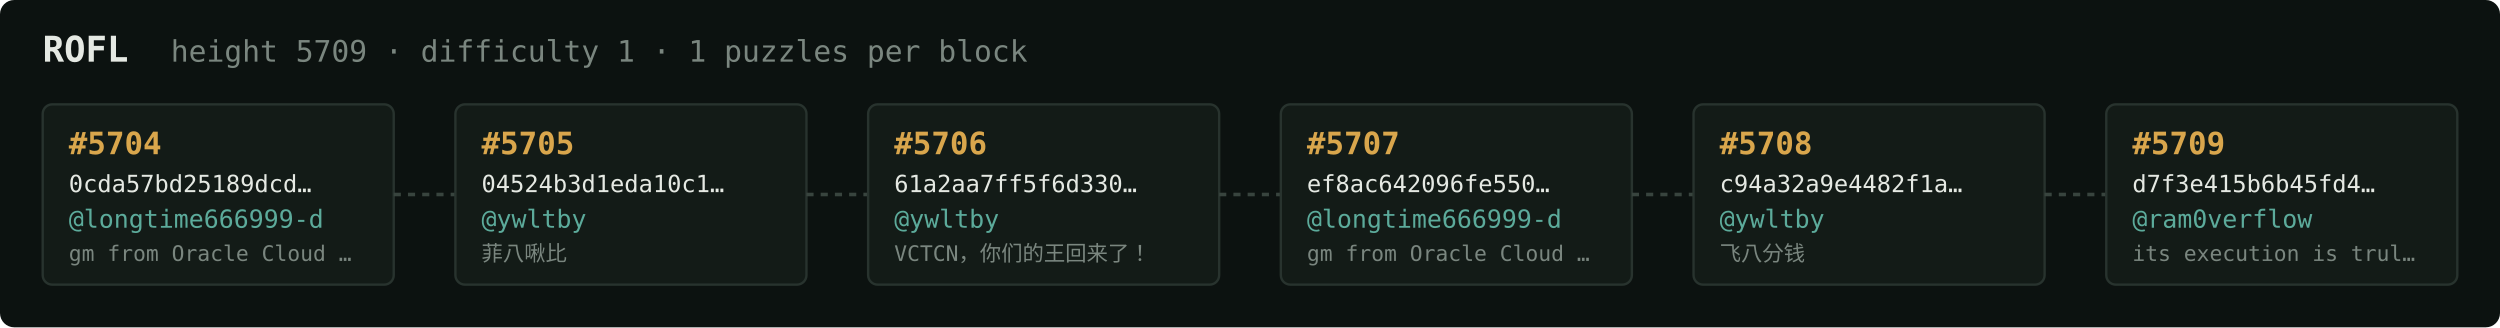
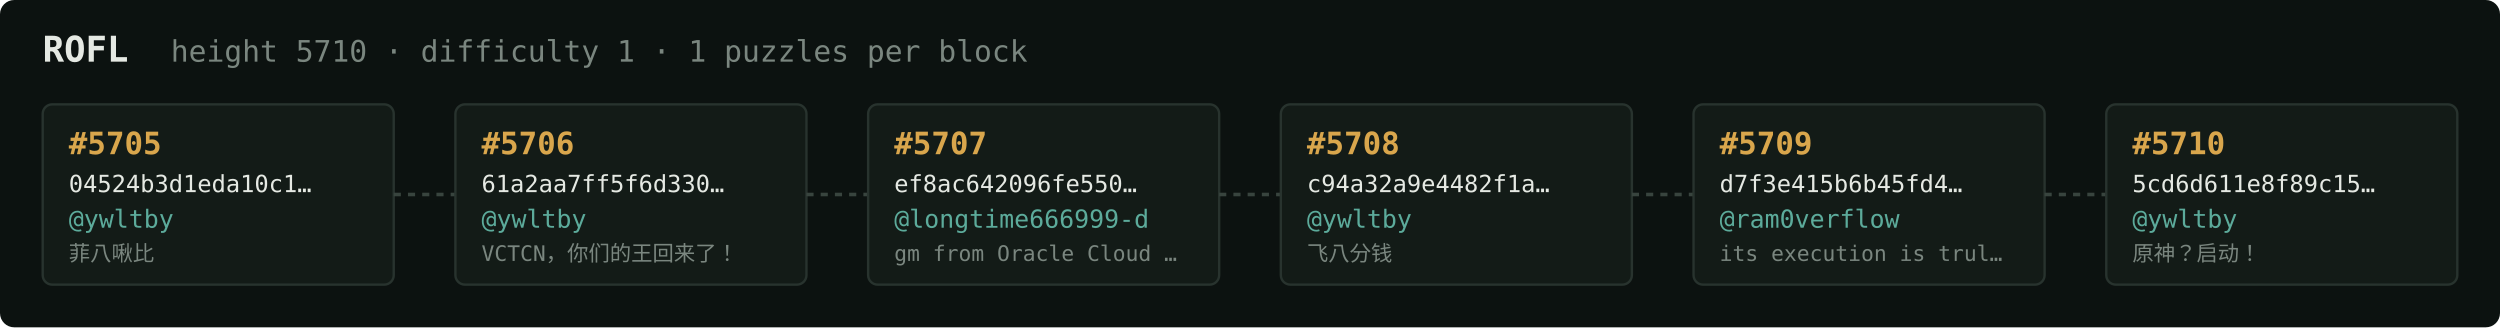
<svg xmlns="http://www.w3.org/2000/svg" width="1054" height="138" viewBox="0 0 1054 138" font-family="ui-monospace,SFMono-Regular,Menlo,monospace">
  <rect fill="#0c1210" width="1054" height="138" rx="6" />
  <text x="18" y="26" fill="#e5e9e3" font-size="15" font-weight="700">ROFL</text>
-   <text x="72" y="26" fill="#7a867f" font-size="12.5">height 5709 · difficulty 1 · 1 puzzles per block</text>
+   <text x="72" y="26" fill="#7a867f" font-size="12.5">height 5710 · difficulty 1 · 1 puzzles per block</text>
  <rect x="18" y="44" width="148" height="76" rx="4" fill="#131b17" stroke="#28332e" stroke-width="1" />
-   <text x="29" y="65" fill="#d9a64c" font-size="13" font-weight="700">#5704</text>
-   <text x="29" y="81" fill="#e5e9e3" font-size="10">0cda57bd25189dcd…</text>
-   <text x="29" y="96" fill="#5cab9b" font-size="10.5">@longtime666999-d</text>
-   <text x="29" y="110" fill="#7a867f" font-size="9">gm from Oracle Cloud …</text>
+   <text x="29" y="65" fill="#d9a64c" font-size="13" font-weight="700">#5705</text>
+   <text x="29" y="81" fill="#e5e9e3" font-size="10">04524b3d1eda10c1…</text>
+   <text x="29" y="96" fill="#5cab9b" font-size="10.5">@ywltby</text>
+   <text x="29" y="110" fill="#7a867f" font-size="9">菲八啾比</text>
  <line x1="166" y1="82.0" x2="192" y2="82.0" stroke="#38443e" stroke-width="1.5" stroke-dasharray="3 3" />
  <rect x="192" y="44" width="148" height="76" rx="4" fill="#131b17" stroke="#28332e" stroke-width="1" />
-   <text x="203" y="65" fill="#d9a64c" font-size="13" font-weight="700">#5705</text>
-   <text x="203" y="81" fill="#e5e9e3" font-size="10">04524b3d1eda10c1…</text>
+   <text x="203" y="65" fill="#d9a64c" font-size="13" font-weight="700">#5706</text>
+   <text x="203" y="81" fill="#e5e9e3" font-size="10">61a2aa7ff5f6d330…</text>
  <text x="203" y="96" fill="#5cab9b" font-size="10.5">@ywltby</text>
-   <text x="203" y="110" fill="#7a867f" font-size="9">菲八啾比</text>
+   <text x="203" y="110" fill="#7a867f" font-size="9">VCTCN，你们的王回来了！</text>
  <line x1="340" y1="82.0" x2="366" y2="82.0" stroke="#38443e" stroke-width="1.5" stroke-dasharray="3 3" />
  <rect x="366" y="44" width="148" height="76" rx="4" fill="#131b17" stroke="#28332e" stroke-width="1" />
-   <text x="377" y="65" fill="#d9a64c" font-size="13" font-weight="700">#5706</text>
-   <text x="377" y="81" fill="#e5e9e3" font-size="10">61a2aa7ff5f6d330…</text>
-   <text x="377" y="96" fill="#5cab9b" font-size="10.5">@ywltby</text>
-   <text x="377" y="110" fill="#7a867f" font-size="9">VCTCN，你们的王回来了！</text>
+   <text x="377" y="65" fill="#d9a64c" font-size="13" font-weight="700">#5707</text>
+   <text x="377" y="81" fill="#e5e9e3" font-size="10">ef8ac642096fe550…</text>
+   <text x="377" y="96" fill="#5cab9b" font-size="10.5">@longtime666999-d</text>
+   <text x="377" y="110" fill="#7a867f" font-size="9">gm from Oracle Cloud …</text>
  <line x1="514" y1="82.0" x2="540" y2="82.0" stroke="#38443e" stroke-width="1.5" stroke-dasharray="3 3" />
  <rect x="540" y="44" width="148" height="76" rx="4" fill="#131b17" stroke="#28332e" stroke-width="1" />
-   <text x="551" y="65" fill="#d9a64c" font-size="13" font-weight="700">#5707</text>
-   <text x="551" y="81" fill="#e5e9e3" font-size="10">ef8ac642096fe550…</text>
-   <text x="551" y="96" fill="#5cab9b" font-size="10.5">@longtime666999-d</text>
-   <text x="551" y="110" fill="#7a867f" font-size="9">gm from Oracle Cloud …</text>
+   <text x="551" y="65" fill="#d9a64c" font-size="13" font-weight="700">#5708</text>
+   <text x="551" y="81" fill="#e5e9e3" font-size="10">c94a32a9e4482f1a…</text>
+   <text x="551" y="96" fill="#5cab9b" font-size="10.5">@ywltby</text>
+   <text x="551" y="110" fill="#7a867f" font-size="9">飞八分钱</text>
  <line x1="688" y1="82.0" x2="714" y2="82.0" stroke="#38443e" stroke-width="1.5" stroke-dasharray="3 3" />
  <rect x="714" y="44" width="148" height="76" rx="4" fill="#131b17" stroke="#28332e" stroke-width="1" />
-   <text x="725" y="65" fill="#d9a64c" font-size="13" font-weight="700">#5708</text>
-   <text x="725" y="81" fill="#e5e9e3" font-size="10">c94a32a9e4482f1a…</text>
-   <text x="725" y="96" fill="#5cab9b" font-size="10.5">@ywltby</text>
-   <text x="725" y="110" fill="#7a867f" font-size="9">飞八分钱</text>
+   <text x="725" y="65" fill="#d9a64c" font-size="13" font-weight="700">#5709</text>
+   <text x="725" y="81" fill="#e5e9e3" font-size="10">d7f3e415b6b45fd4…</text>
+   <text x="725" y="96" fill="#5cab9b" font-size="10.5">@ram0verflow</text>
+   <text x="725" y="110" fill="#7a867f" font-size="9">its execution is trul…</text>
  <line x1="862" y1="82.0" x2="888" y2="82.0" stroke="#38443e" stroke-width="1.5" stroke-dasharray="3 3" />
  <rect x="888" y="44" width="148" height="76" rx="4" fill="#131b17" stroke="#28332e" stroke-width="1" />
-   <text x="899" y="65" fill="#d9a64c" font-size="13" font-weight="700">#5709</text>
-   <text x="899" y="81" fill="#e5e9e3" font-size="10">d7f3e415b6b45fd4…</text>
-   <text x="899" y="96" fill="#5cab9b" font-size="10.5">@ram0verflow</text>
-   <text x="899" y="110" fill="#7a867f" font-size="9">its execution is trul…</text>
+   <text x="899" y="65" fill="#d9a64c" font-size="13" font-weight="700">#5710</text>
+   <text x="899" y="81" fill="#e5e9e3" font-size="10">5cd6d611e8f89c15…</text>
+   <text x="899" y="96" fill="#5cab9b" font-size="10.5">@ywltby</text>
+   <text x="899" y="110" fill="#7a867f" font-size="9">原神？启动！</text>
</svg>
